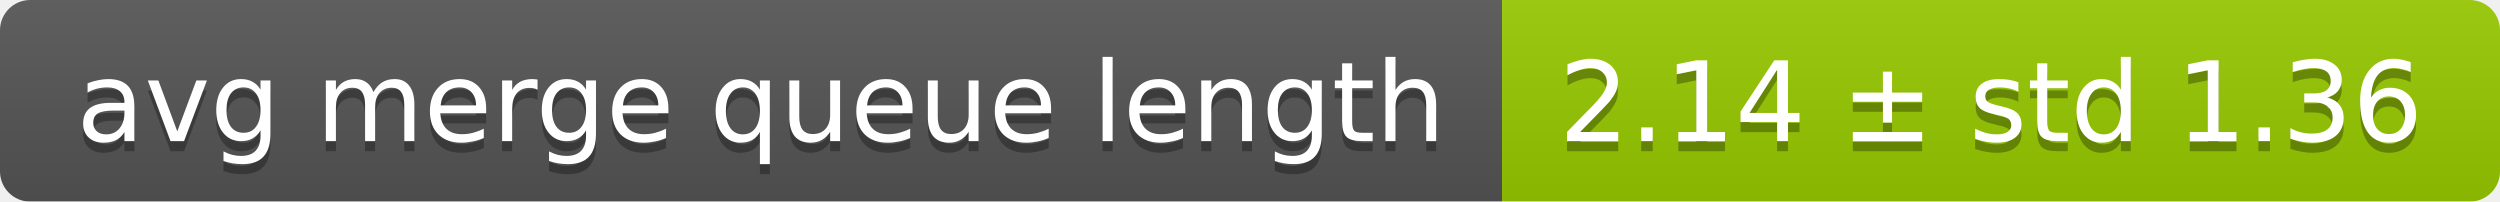
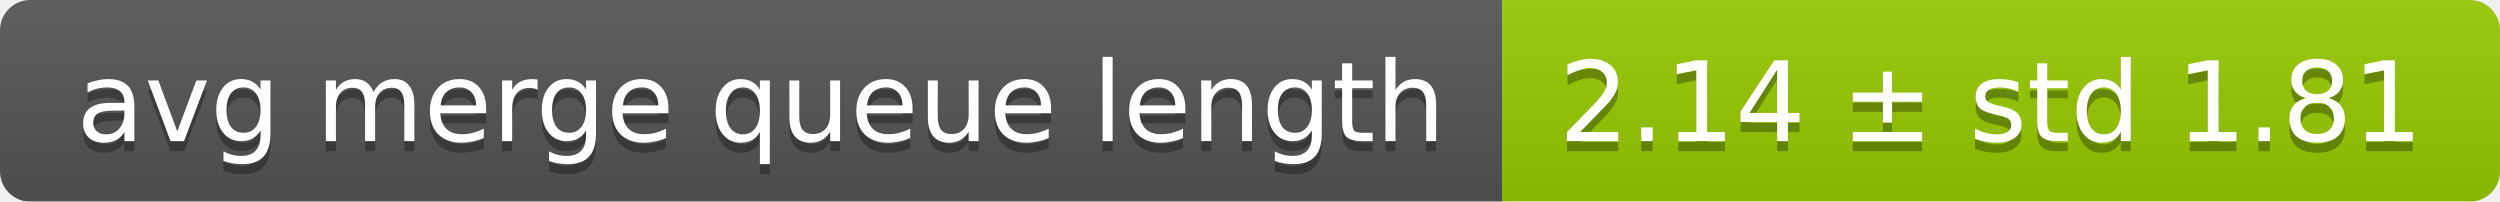
<svg xmlns="http://www.w3.org/2000/svg" width="248" height="20">
  <linearGradient id="smooth" x2="0" y2="100%">
    <stop offset="0" stop-color="#bbb" stop-opacity=".1" />
    <stop offset="1" stop-opacity=".1" />
  </linearGradient>
  <mask id="round">
    <rect width="248" height="20" rx="3" fill="#fff" />
  </mask>
  <g mask="url(#round)">
    <rect width="149" height="20" fill="#555" />
    <rect x="149" width="99" height="20" fill="#97ca00" />
    <rect width="248" height="20" fill="url(#smooth)" />
  </g>
  <g fill="#fff" text-anchor="middle" font-family="DejaVu Sans,Verdana,Geneva,sans-serif" font-size="11">
    <text x="75.5" y="15" fill="#010101" fill-opacity=".3">avg merge queue length</text>
    <text x="75.5" y="14">avg merge queue length</text>
-     <text x="197.5" y="15" fill="#010101" fill-opacity=".3">2.14 ± std 1.36</text>
-     <text x="197.5" y="14">2.14 ± std 1.36</text>
+     <text x="197.5" y="15" fill="#010101" fill-opacity=".3">2.14 ± std 1.81</text>
+     <text x="197.5" y="14">2.14 ± std 1.81</text>
  </g>
</svg>
